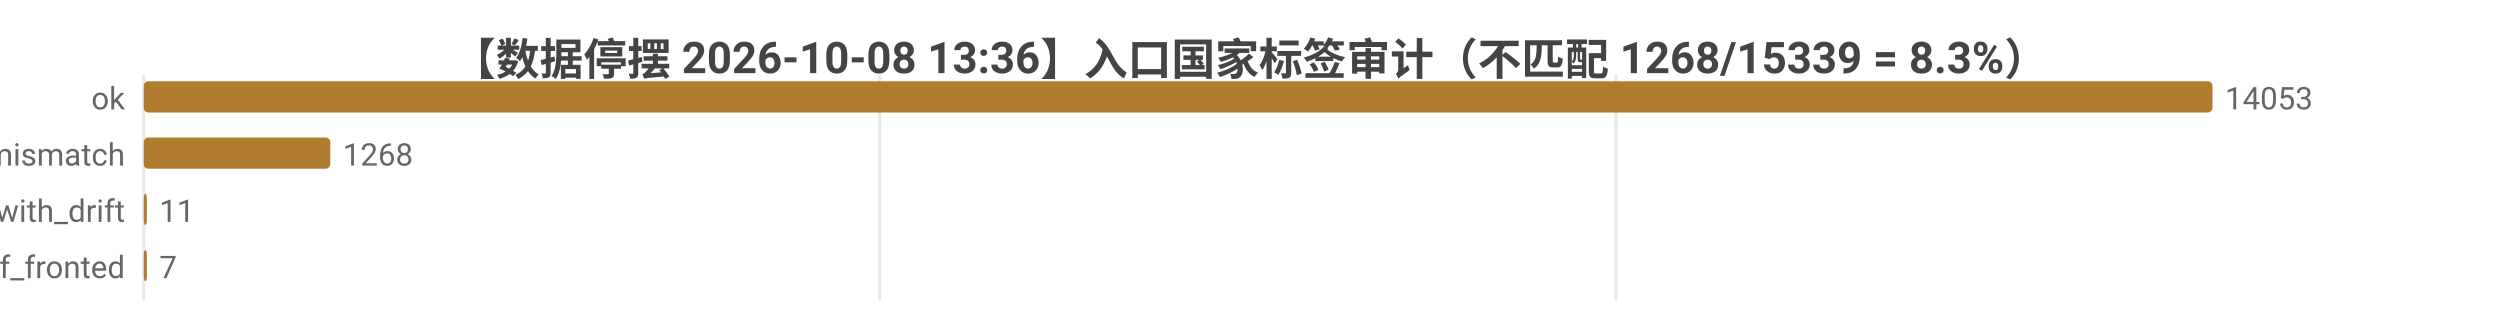
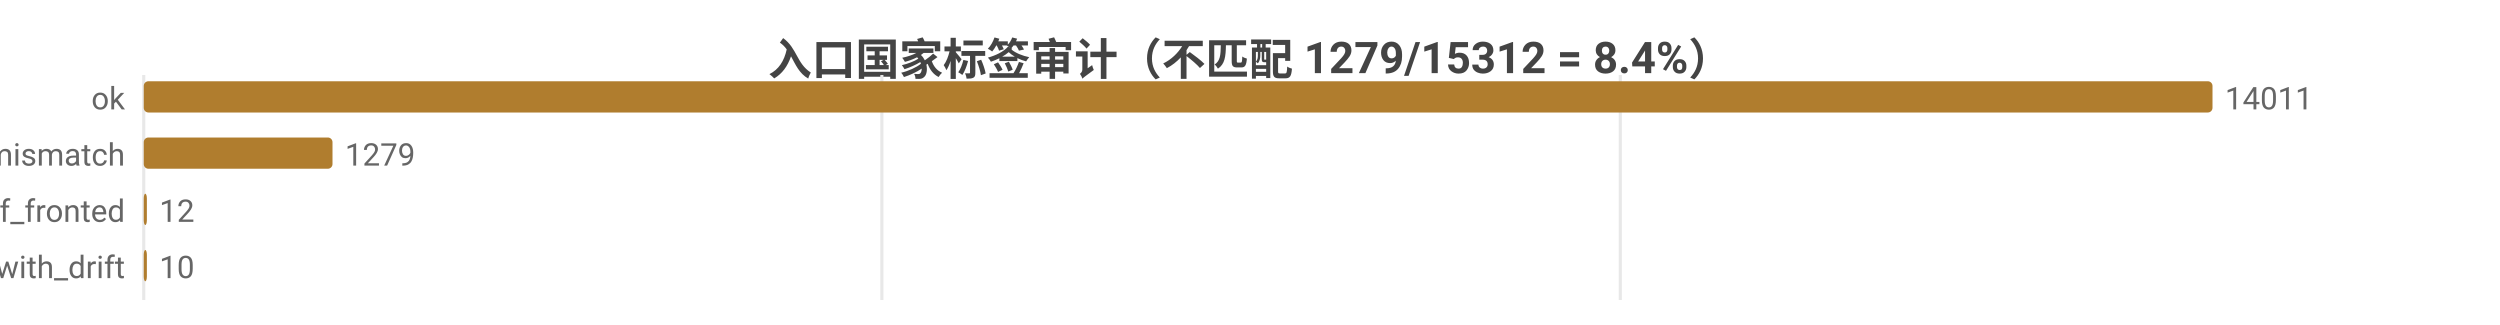
<svg xmlns="http://www.w3.org/2000/svg" width="800" height="104" viewBox="0 0 800 104">
  <rect width="800" height="104" fill="#ffffff" />
  <style>text{font-family:system-ui,-apple-system,'Segoe UI',Roboto,'PingFang SC','Microsoft YaHei','Noto Sans CJK SC',sans-serif}.g{stroke:#e8e8e8;stroke-width:1}.a{stroke:#999;stroke-width:1}.t{font-size:10px;fill:#666}.m{font-size:10px;text-anchor:middle;fill:#666}.e{font-size:10px;text-anchor:end;fill:#666}.l{font-size:11px;fill:#333}.tt{font-size:14px;font-weight:600;text-anchor:middle;fill:#444}.em{font-size:13px;text-anchor:middle;fill:#999}</style>
-   <text class="tt" x="400.0" y="24">【数据停摆 2026-10-08 13:36】入口国家标签审计（不匹配 1268/15339 = 8.3%）</text>
+   <text class="tt" x="400.0" y="24">入口国家标签审计（不匹配 1279/15312 = 8.4%）</text>
  <line class="g" x1="46" y1="24" x2="46" y2="96" />
-   <line class="g" x1="281.5" y1="24" x2="281.5" y2="96" />
-   <line class="g" x1="517.1" y1="24" x2="517.1" y2="96" />
+   <line class="g" x1="282.2" y1="24" x2="282.2" y2="96" />
+   <line class="g" x1="518.5" y1="24" x2="518.5" y2="96" />
  <text class="e" x="40" y="35">ok</text>
  <rect x="46" y="26" width="662" height="10" fill="#b07d2e" rx="1.5" />
-   <text class="t" x="712" y="35">14053</text>
+   <text class="t" x="712" y="35">14011</text>
  <text class="e" x="40" y="53">tag_mismatch</text>
-   <rect x="46" y="44" width="59.7" height="10" fill="#b07d2e" rx="1.5" />
-   <text class="t" x="109.7" y="53">1268</text>
-   <text class="e" x="40" y="71">ok_with_drift</text>
+   <rect x="46" y="44" width="60.4" height="10" fill="#b07d2e" rx="1.5" />
+   <text class="t" x="110.4" y="53">1279</text>
+   <text class="e" x="40" y="71">cf_fronted</text>
  <rect x="46" y="62" width="1" height="10" fill="#b07d2e" rx="1.5" />
-   <text class="t" x="51" y="71">11</text>
-   <text class="e" x="40" y="89">cf_fronted</text>
+   <text class="t" x="51" y="71">12</text>
+   <text class="e" x="40" y="89">ok_with_drift</text>
  <rect x="46" y="80" width="1" height="10" fill="#b07d2e" rx="1.5" />
-   <text class="t" x="51" y="89">7</text>
+   <text class="t" x="51" y="89">10</text>
</svg>
